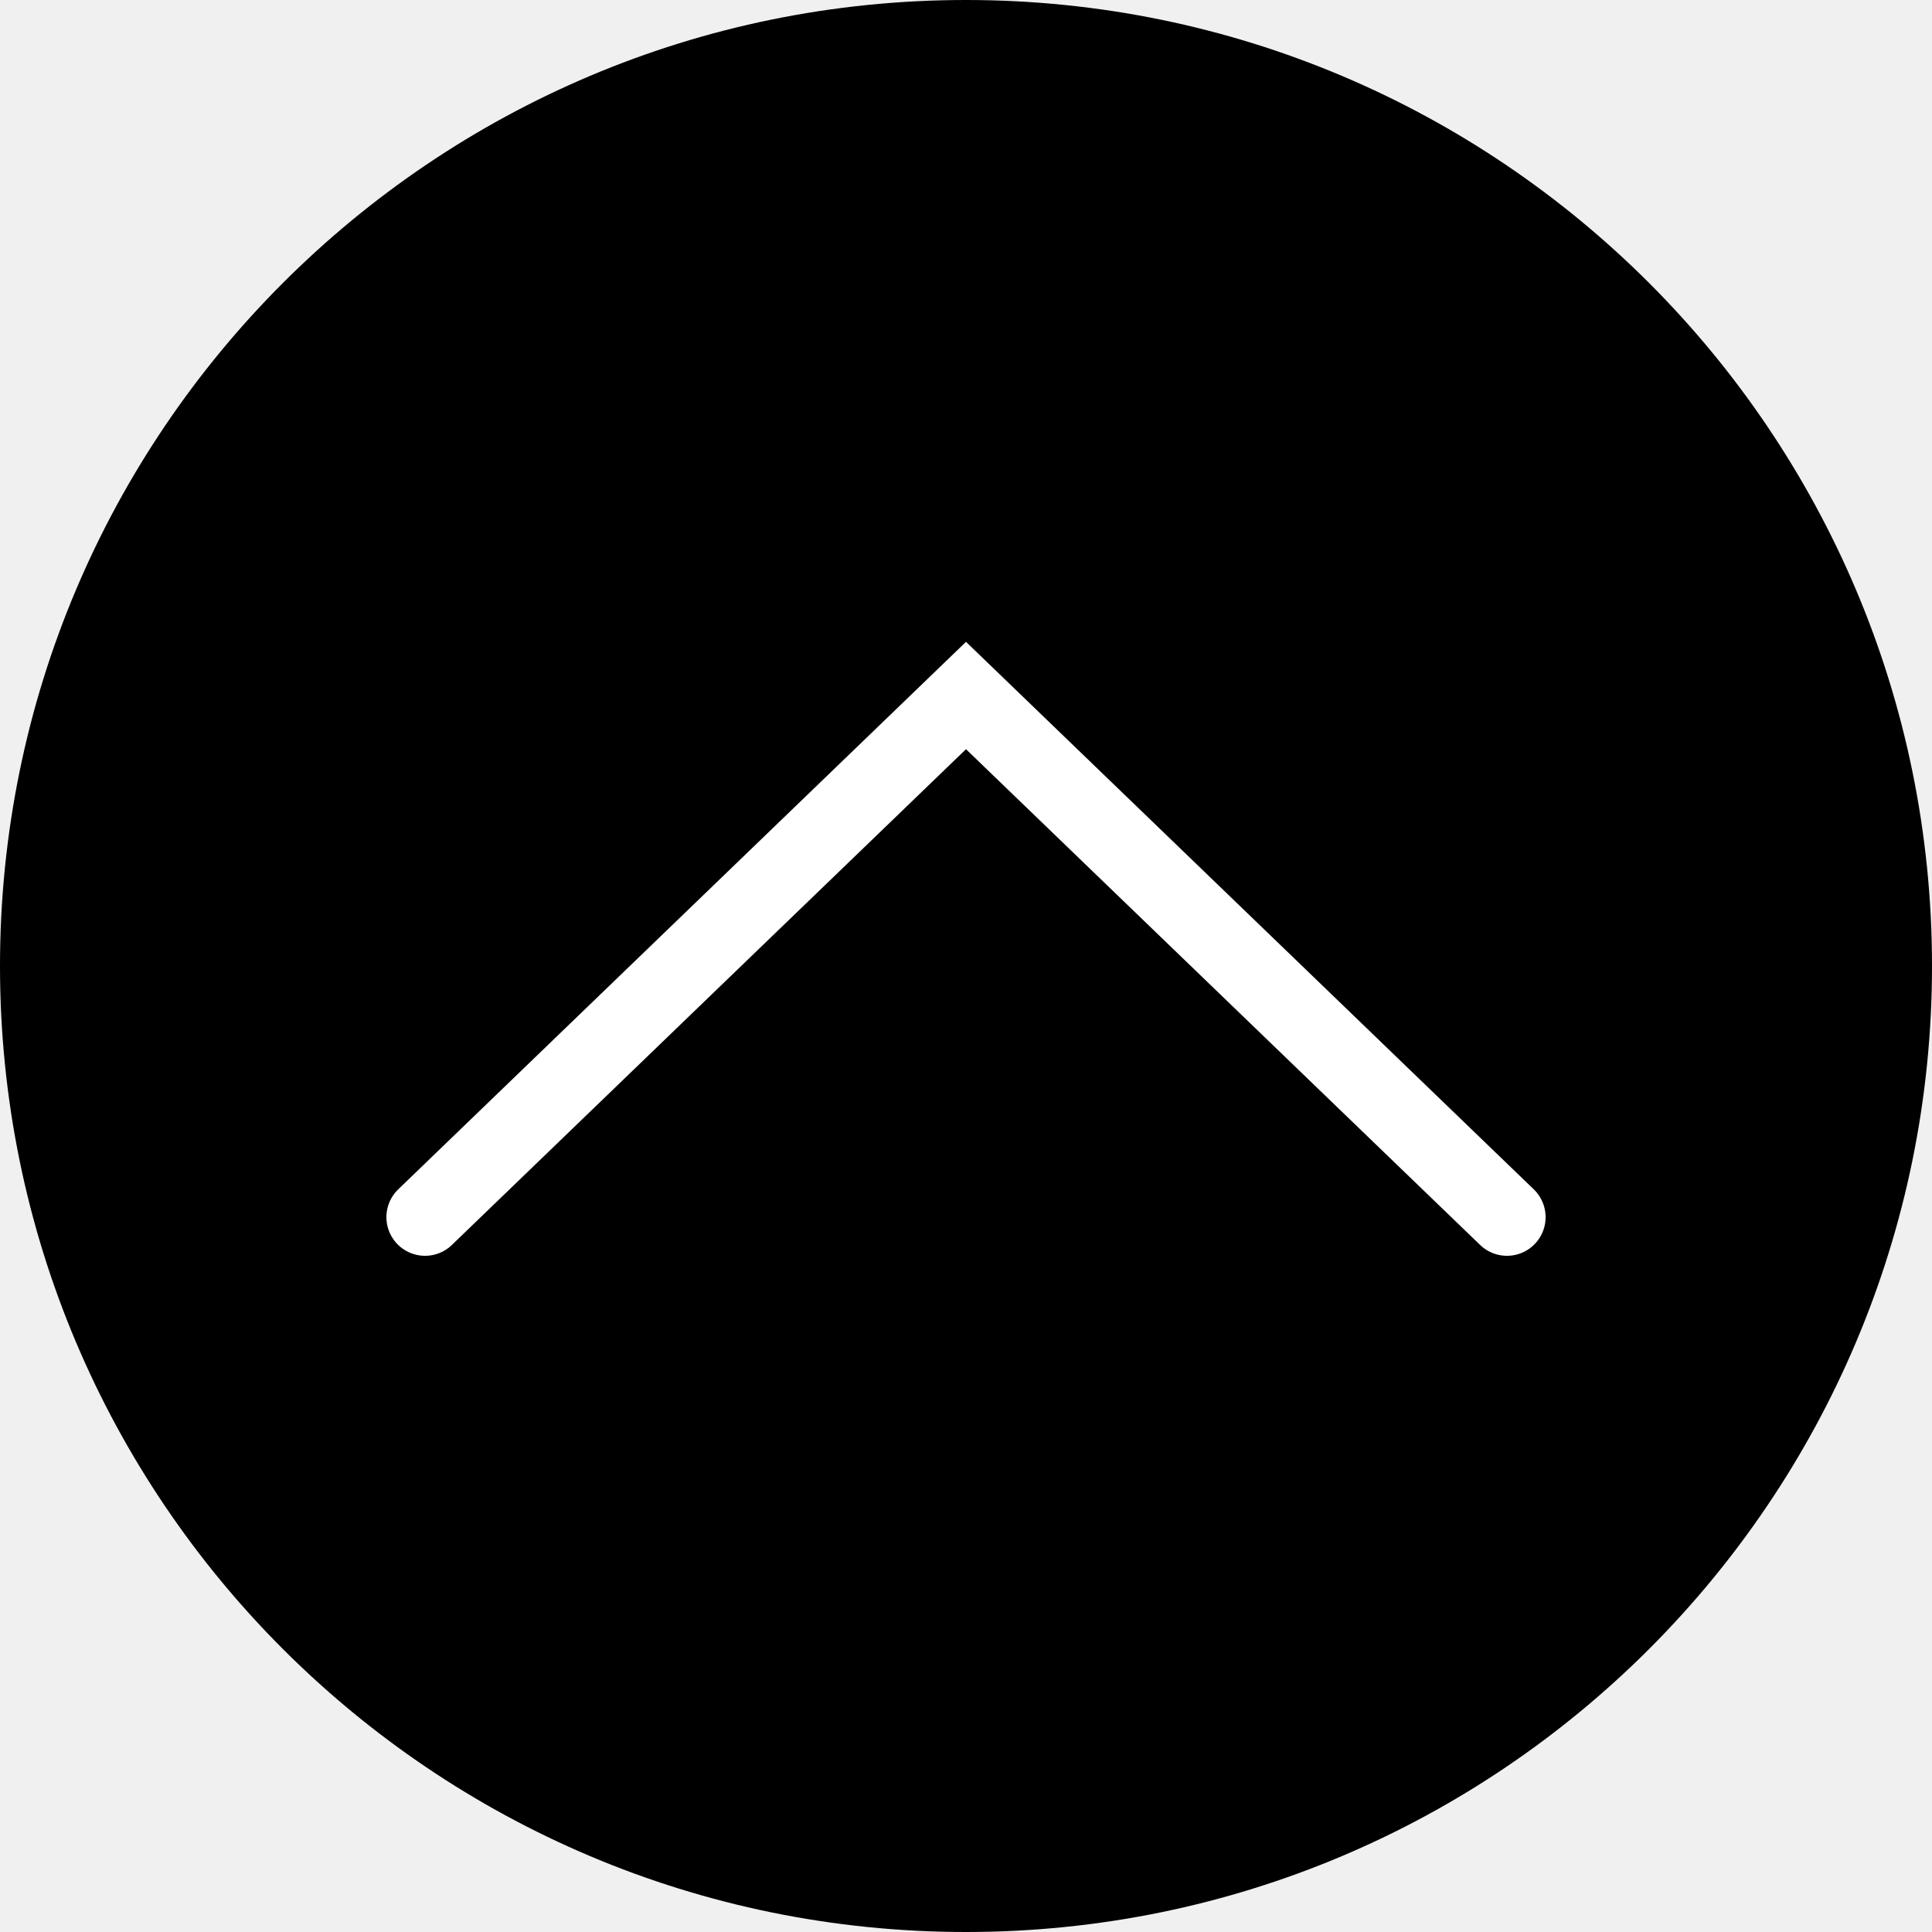
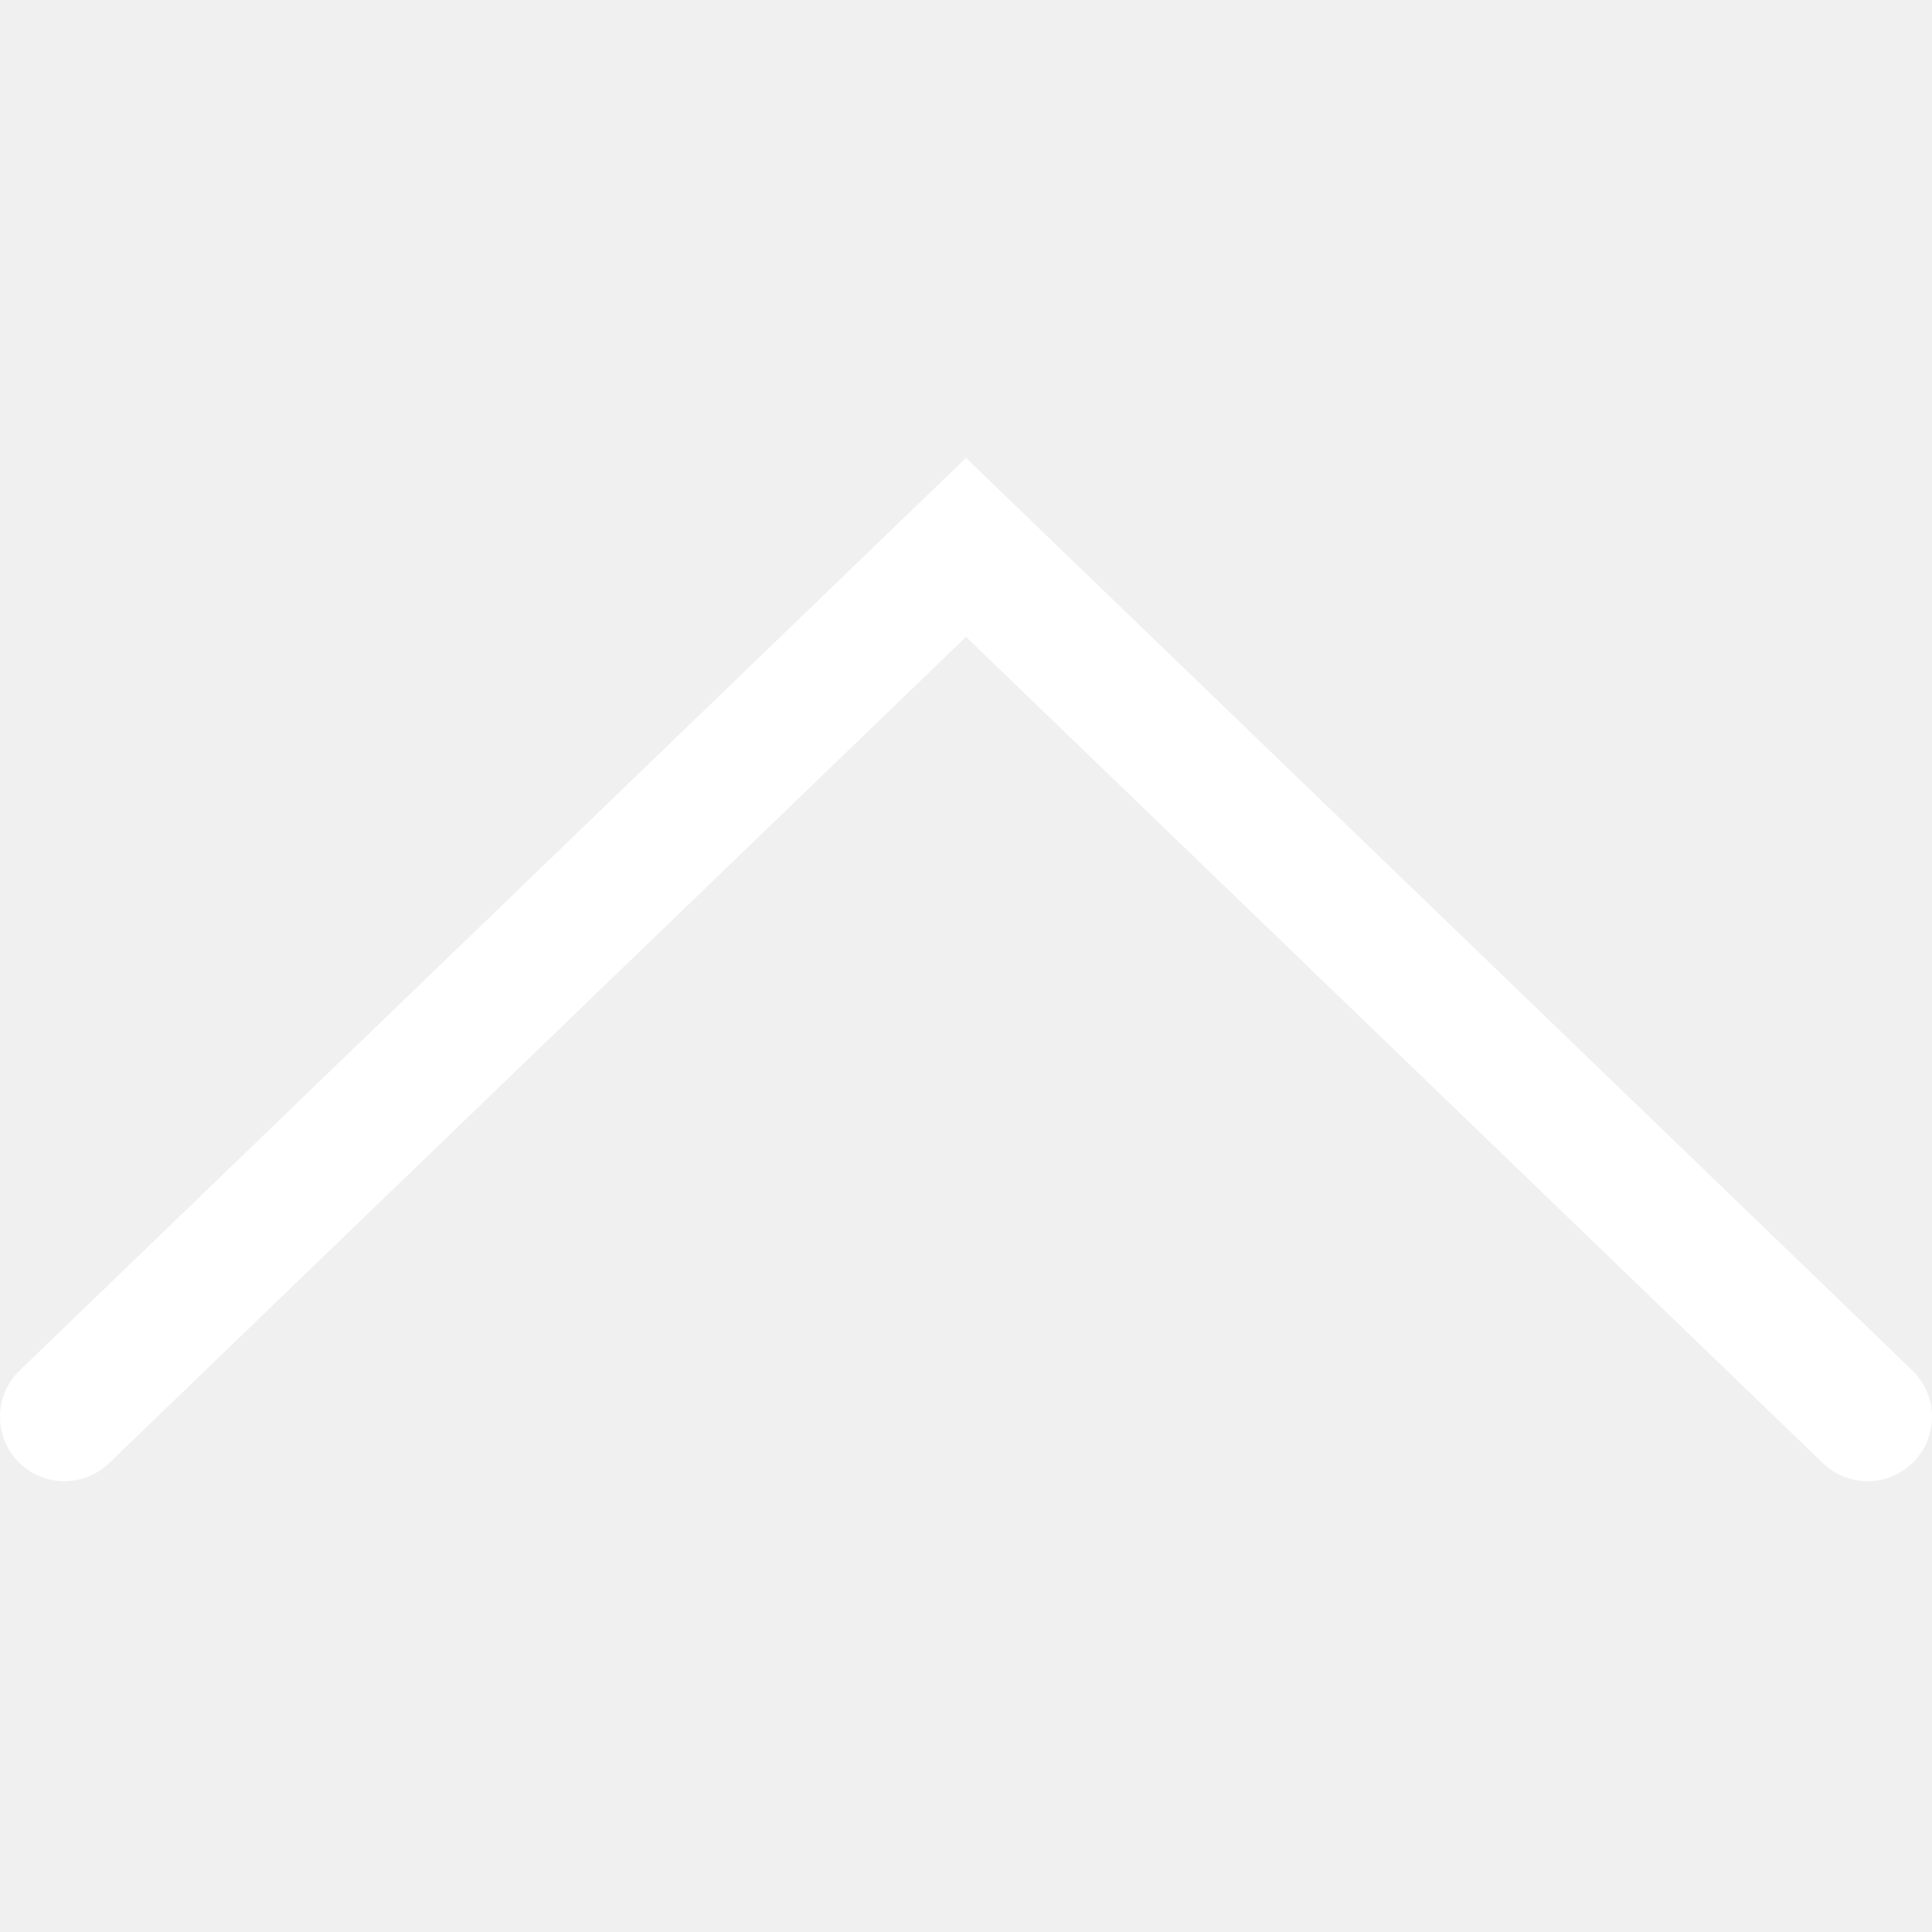
- <svg xmlns="http://www.w3.org/2000/svg" width="50" height="50" viewBox="0 0 50 50" fill="none">
-   <circle cx="25" cy="25" r="25" fill="black" />
-   <path d="M11 31.5L25 18L39 31.5" stroke="white" stroke-width="2" stroke-linecap="round" />
+ <svg xmlns="http://www.w3.org/2000/svg" width="15" height="15" viewBox="0 0 30 17" fill="none">
+   <path d="M1 15.5L15 2L29 15.5" stroke="white" stroke-width="2" stroke-linecap="round" />
</svg>
